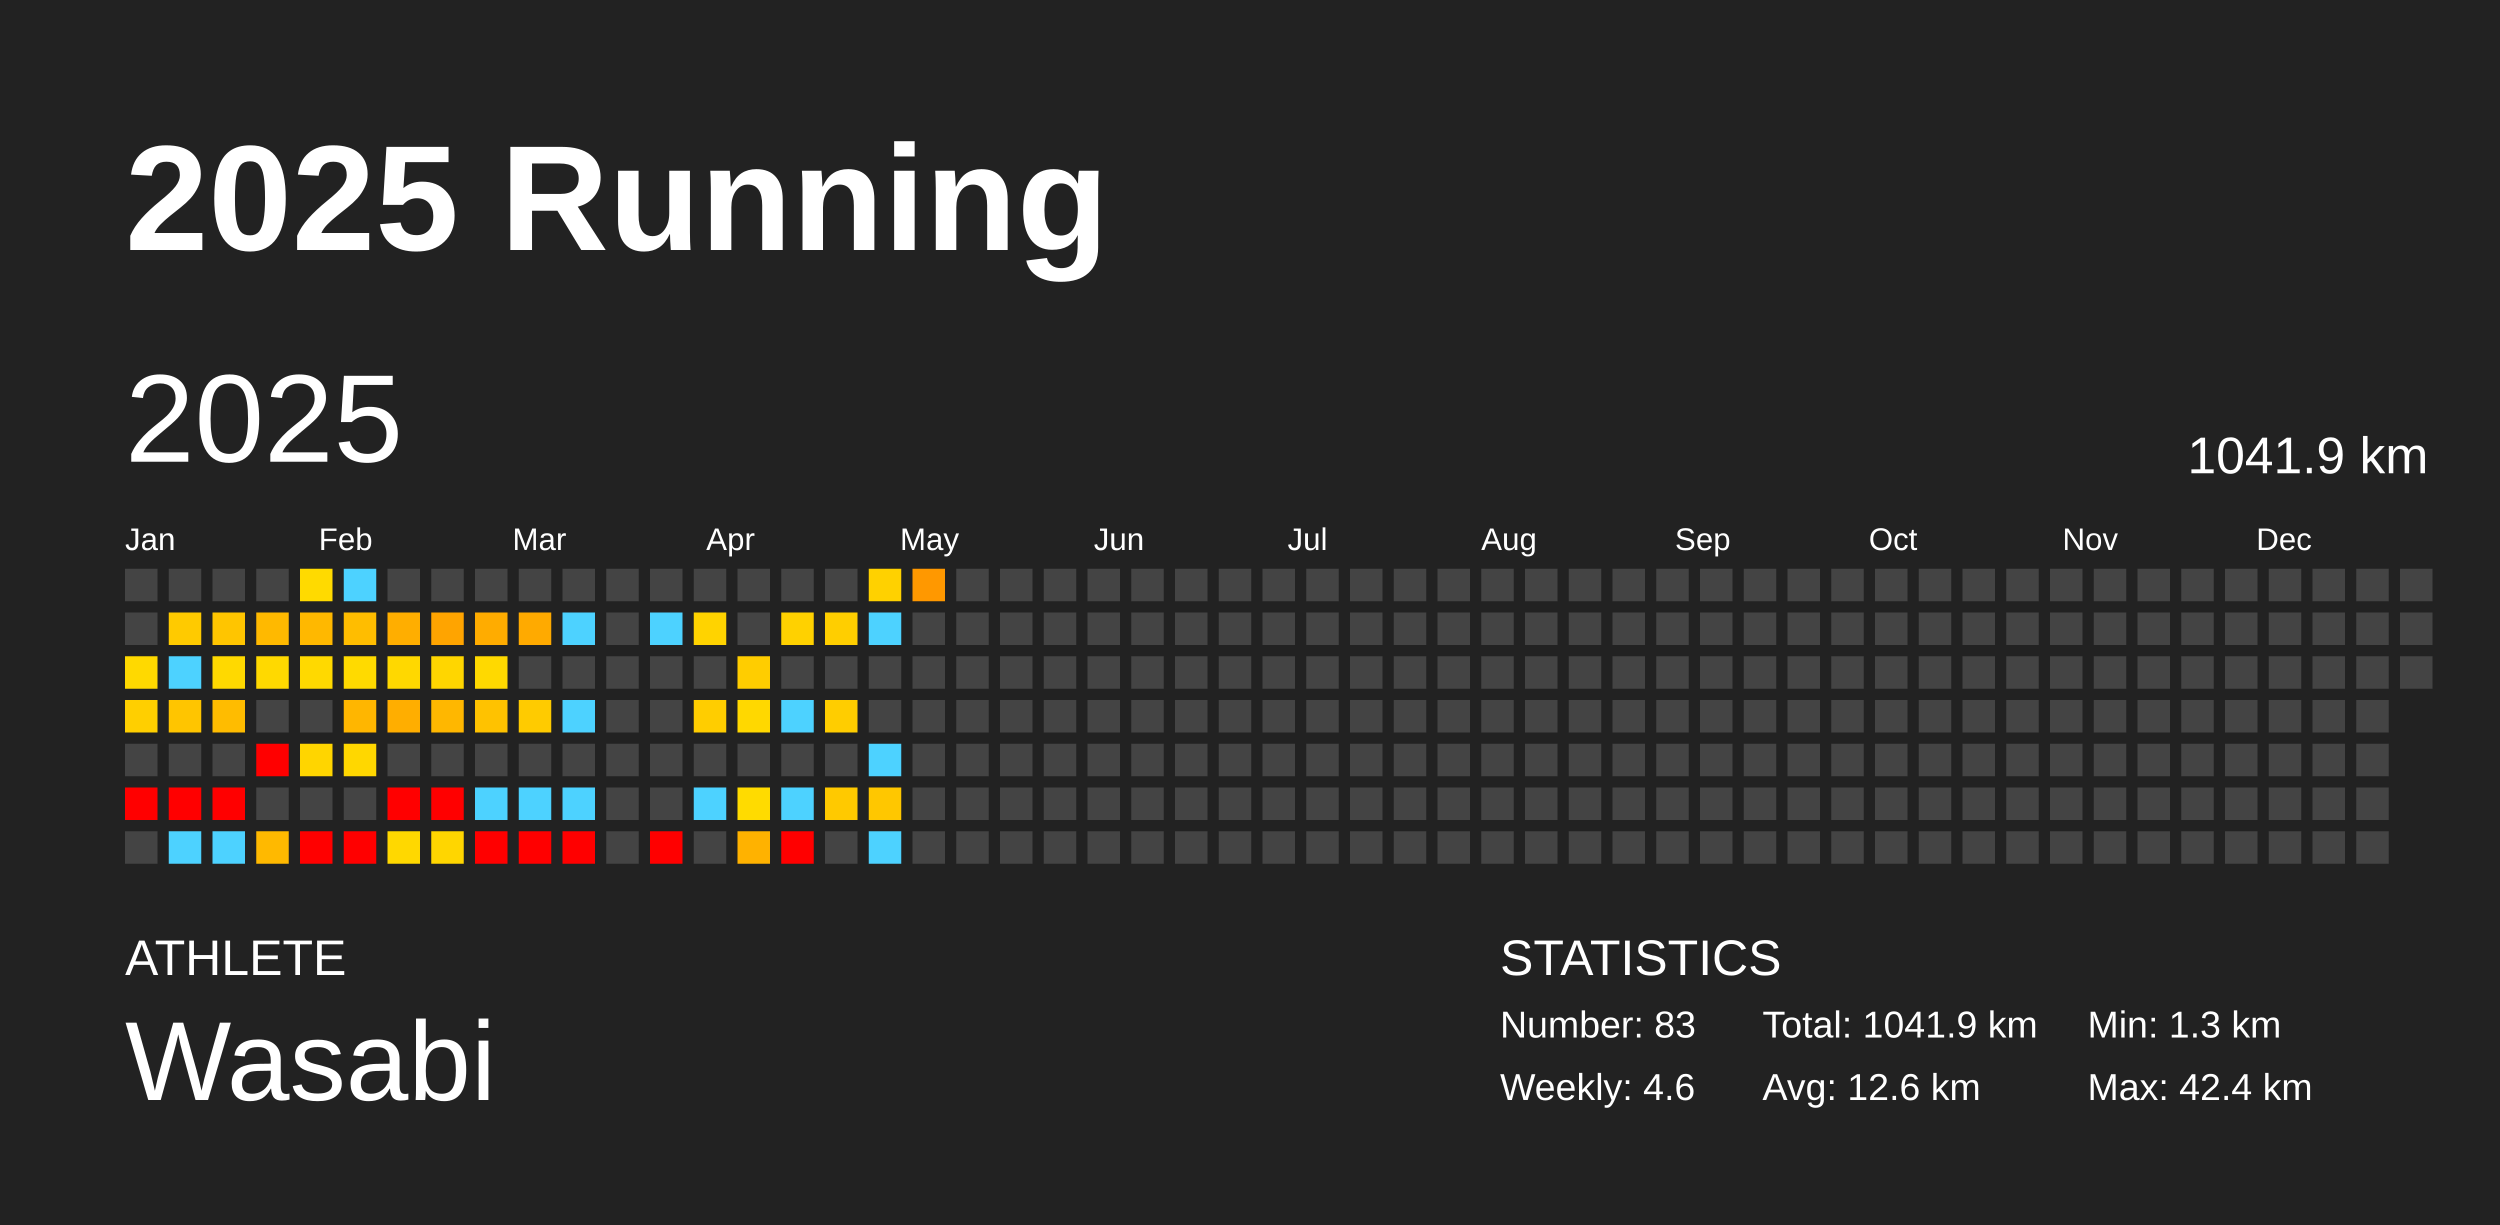
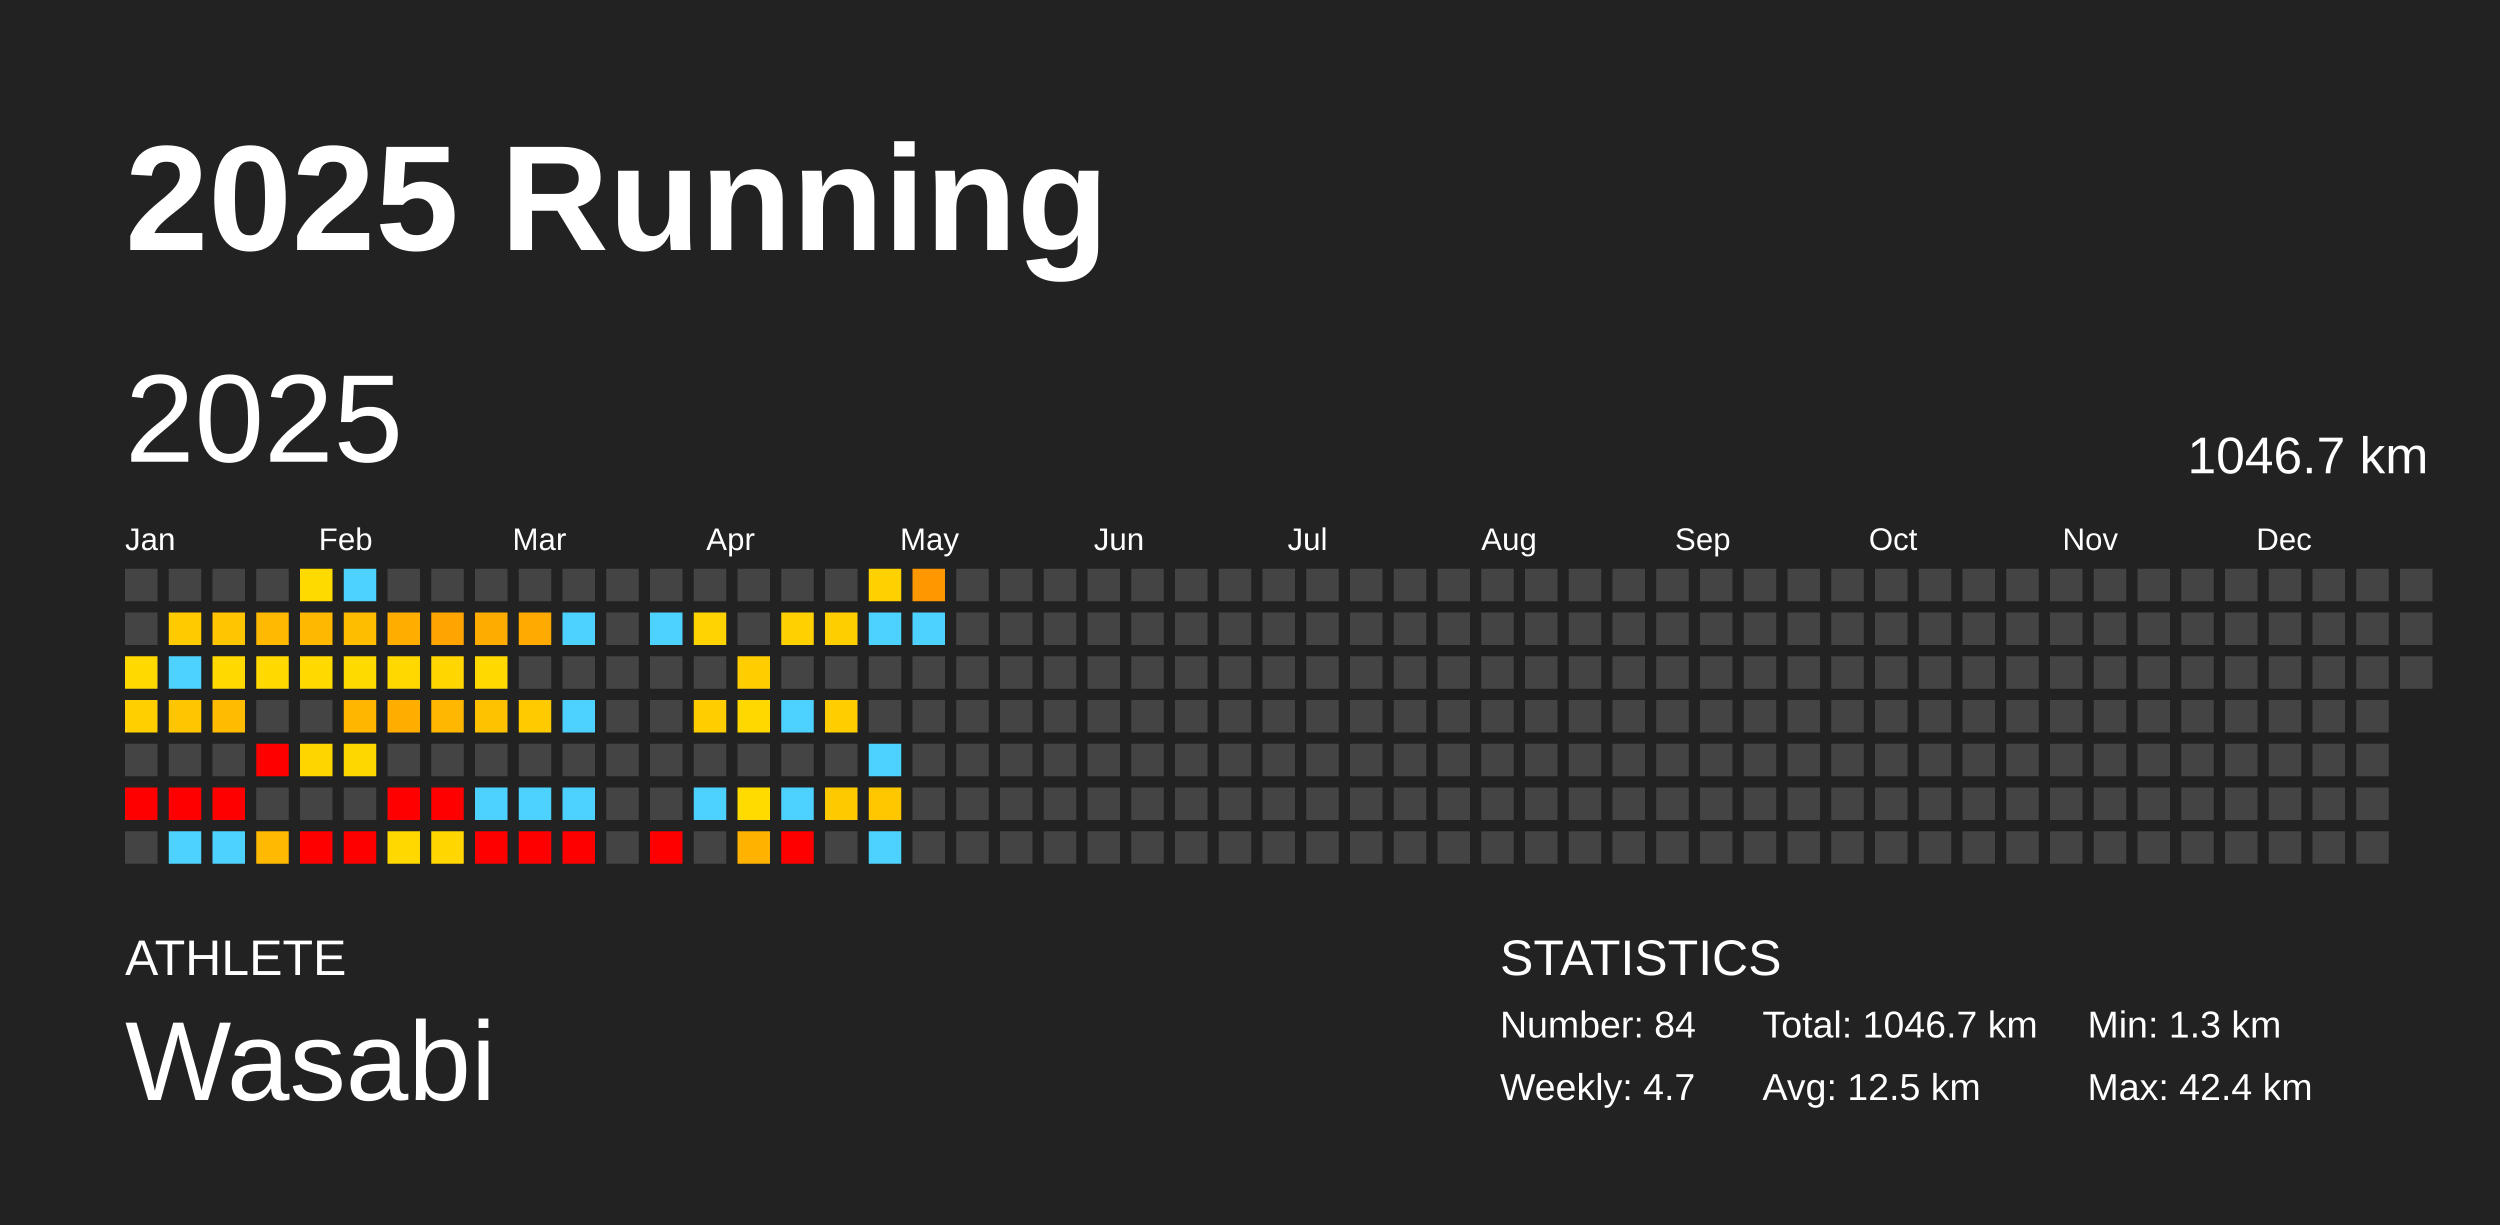
<svg xmlns="http://www.w3.org/2000/svg" baseProfile="full" height="98mm" version="1.1" viewBox="0,0,200,98" width="200mm">
  <defs />
  <rect fill="#222222" height="98" width="200" x="0" y="0" />
  <text fill="#FFFFFF" style="font-size:12px; font-family:Arial; font-weight:bold;" x="10" y="20">2025 Running</text>
  <text fill="#FFFFFF" style="font-size:4px; font-family:Arial" x="10" y="78">ATHLETE</text>
  <text fill="#FFFFFF" style="font-size:9px; font-family:Arial" x="10" y="88">Wasabi</text>
  <text fill="#FFFFFF" style="font-size:4px; font-family:Arial" x="120" y="78">STATISTICS</text>
-   <text fill="#FFFFFF" style="font-size:3px; font-family:Arial" x="120" y="83">Number: 83</text>
-   <text fill="#FFFFFF" style="font-size:3px; font-family:Arial" x="120" y="88">Weekly: 4.6</text>
-   <text fill="#FFFFFF" style="font-size:3px; font-family:Arial" x="141" y="83">Total: 1041.9 km</text>
-   <text fill="#FFFFFF" style="font-size:3px; font-family:Arial" x="141" y="88">Avg: 12.6 km</text>
+   <text fill="#FFFFFF" style="font-size:3px; font-family:Arial" x="120" y="83">Number: 84</text>
+   <text fill="#FFFFFF" style="font-size:3px; font-family:Arial" x="120" y="88">Weekly: 4.7</text>
+   <text fill="#FFFFFF" style="font-size:3px; font-family:Arial" x="141" y="83">Total: 1046.7 km</text>
+   <text fill="#FFFFFF" style="font-size:3px; font-family:Arial" x="141" y="88">Avg: 12.5 km</text>
  <text fill="#FFFFFF" style="font-size:3px; font-family:Arial" x="167" y="83">Min: 1.3 km</text>
  <text fill="#FFFFFF" style="font-size:3px; font-family:Arial" x="167" y="88">Max: 42.4 km</text>
  <text dominant-baseline="hanging" fill="#FFFFFF" style="font-size:10.0px; font-family:Arial;" x="10" y="30">2025</text>
-   <text dominant-baseline="hanging" fill="#FFFFFF" style="font-size:4.125px; font-family:Arial;" x="175" y="35">1041.9 km</text>
+   <text dominant-baseline="hanging" fill="#FFFFFF" style="font-size:4.125px; font-family:Arial;" x="175" y="35">1046.7 km</text>
  <text fill="#FFFFFF" style="font-size:2.5px; font-family:Arial" x="10.0" y="44">Jan</text>
  <text fill="#FFFFFF" style="font-size:2.5px; font-family:Arial" x="25.5" y="44">Feb</text>
  <text fill="#FFFFFF" style="font-size:2.5px; font-family:Arial" x="41.0" y="44">Mar</text>
  <text fill="#FFFFFF" style="font-size:2.5px; font-family:Arial" x="56.5" y="44">Apr</text>
  <text fill="#FFFFFF" style="font-size:2.5px; font-family:Arial" x="72.0" y="44">May</text>
  <text fill="#FFFFFF" style="font-size:2.5px; font-family:Arial" x="87.5" y="44">Jun</text>
  <text fill="#FFFFFF" style="font-size:2.5px; font-family:Arial" x="103.0" y="44">Jul</text>
  <text fill="#FFFFFF" style="font-size:2.5px; font-family:Arial" x="118.5" y="44">Aug</text>
  <text fill="#FFFFFF" style="font-size:2.5px; font-family:Arial" x="134.0" y="44">Sep</text>
  <text fill="#FFFFFF" style="font-size:2.5px; font-family:Arial" x="149.5" y="44">Oct</text>
  <text fill="#FFFFFF" style="font-size:2.5px; font-family:Arial" x="165.0" y="44">Nov</text>
  <text fill="#FFFFFF" style="font-size:2.5px; font-family:Arial" x="180.5" y="44">Dec</text>
  <rect fill="#444444" height="2.6" width="2.6" x="10.0" y="45.5" />
  <rect fill="#444444" height="2.6" width="2.6" x="10.0" y="49.0" />
  <rect fill="#ffd900" height="2.6" width="2.6" x="10.0" y="52.5" />
  <rect fill="#ffcf00" height="2.6" width="2.6" x="10.0" y="56.0" />
  <rect fill="#444444" height="2.6" width="2.6" x="10.0" y="59.5" />
  <rect fill="red" height="2.6" width="2.6" x="10.0" y="63.0" />
  <rect fill="#444444" height="2.6" width="2.6" x="10.0" y="66.5" />
  <rect fill="#444444" height="2.6" width="2.6" x="13.5" y="45.5" />
  <rect fill="#ffca00" height="2.6" width="2.6" x="13.5" y="49.0" />
  <rect fill="#4dd2ff" height="2.6" width="2.6" x="13.5" y="52.5" />
  <rect fill="#ffc500" height="2.6" width="2.6" x="13.5" y="56.0" />
  <rect fill="#444444" height="2.6" width="2.6" x="13.5" y="59.5" />
  <rect fill="red" height="2.6" width="2.6" x="13.5" y="63.0" />
  <rect fill="#4dd2ff" height="2.6" width="2.6" x="13.5" y="66.5" />
  <rect fill="#444444" height="2.6" width="2.6" x="17.0" y="45.5" />
  <rect fill="#ffc500" height="2.6" width="2.6" x="17.0" y="49.0" />
  <rect fill="#ffd900" height="2.6" width="2.6" x="17.0" y="52.5" />
  <rect fill="#ffbc00" height="2.6" width="2.6" x="17.0" y="56.0" />
  <rect fill="#444444" height="2.6" width="2.6" x="17.0" y="59.5" />
  <rect fill="red" height="2.6" width="2.6" x="17.0" y="63.0" />
  <rect fill="#4dd2ff" height="2.6" width="2.6" x="17.0" y="66.5" />
  <rect fill="#444444" height="2.6" width="2.6" x="20.5" y="45.5" />
  <rect fill="#ffb900" height="2.6" width="2.6" x="20.5" y="49.0" />
  <rect fill="#ffd900" height="2.6" width="2.6" x="20.5" y="52.5" />
  <rect fill="#444444" height="2.6" width="2.6" x="20.5" y="56.0" />
  <rect fill="red" height="2.6" width="2.6" x="20.5" y="59.5" />
  <rect fill="#444444" height="2.6" width="2.6" x="20.5" y="63.0" />
  <rect fill="#ffb900" height="2.6" width="2.6" x="20.5" y="66.5" />
  <rect fill="#ffda00" height="2.6" width="2.6" x="24.0" y="45.5" />
  <rect fill="#ffb800" height="2.6" width="2.6" x="24.0" y="49.0" />
  <rect fill="#ffd900" height="2.6" width="2.6" x="24.0" y="52.5" />
  <rect fill="#444444" height="2.6" width="2.6" x="24.0" y="56.0" />
  <rect fill="#ffd500" height="2.6" width="2.6" x="24.0" y="59.5" />
  <rect fill="#444444" height="2.6" width="2.6" x="24.0" y="63.0" />
  <rect fill="red" height="2.6" width="2.6" x="24.0" y="66.5" />
  <rect fill="#4dd2ff" height="2.6" width="2.6" x="27.5" y="45.5" />
  <rect fill="#ffbd00" height="2.6" width="2.6" x="27.5" y="49.0" />
  <rect fill="#ffda00" height="2.6" width="2.6" x="27.5" y="52.5" />
  <rect fill="#ffb600" height="2.6" width="2.6" x="27.5" y="56.0" />
  <rect fill="#ffd700" height="2.6" width="2.6" x="27.5" y="59.5" />
  <rect fill="#444444" height="2.6" width="2.6" x="27.5" y="63.0" />
  <rect fill="red" height="2.6" width="2.6" x="27.5" y="66.5" />
  <rect fill="#444444" height="2.6" width="2.6" x="31.0" y="45.5" />
  <rect fill="#ffae00" height="2.6" width="2.6" x="31.0" y="49.0" />
  <rect fill="#ffd800" height="2.6" width="2.6" x="31.0" y="52.5" />
  <rect fill="#ffae00" height="2.6" width="2.6" x="31.0" y="56.0" />
  <rect fill="#444444" height="2.6" width="2.6" x="31.0" y="59.5" />
  <rect fill="red" height="2.6" width="2.6" x="31.0" y="63.0" />
  <rect fill="#ffd800" height="2.6" width="2.6" x="31.0" y="66.5" />
  <rect fill="#444444" height="2.6" width="2.6" x="34.5" y="45.5" />
  <rect fill="#ffa400" height="2.6" width="2.6" x="34.5" y="49.0" />
  <rect fill="#ffd600" height="2.6" width="2.6" x="34.5" y="52.5" />
  <rect fill="#ffb700" height="2.6" width="2.6" x="34.5" y="56.0" />
  <rect fill="#444444" height="2.6" width="2.6" x="34.5" y="59.5" />
  <rect fill="red" height="2.6" width="2.6" x="34.5" y="63.0" />
  <rect fill="#ffd600" height="2.6" width="2.6" x="34.5" y="66.5" />
  <rect fill="#444444" height="2.6" width="2.6" x="38.0" y="45.5" />
  <rect fill="#ffac00" height="2.6" width="2.6" x="38.0" y="49.0" />
  <rect fill="#ffd900" height="2.6" width="2.6" x="38.0" y="52.5" />
  <rect fill="#ffc200" height="2.6" width="2.6" x="38.0" y="56.0" />
  <rect fill="#444444" height="2.6" width="2.6" x="38.0" y="59.5" />
  <rect fill="#4dd2ff" height="2.6" width="2.6" x="38.0" y="63.0" />
  <rect fill="red" height="2.6" width="2.6" x="38.0" y="66.5" />
  <rect fill="#444444" height="2.6" width="2.6" x="41.5" y="45.5" />
  <rect fill="#ffaa00" height="2.6" width="2.6" x="41.5" y="49.0" />
  <rect fill="#444444" height="2.6" width="2.6" x="41.5" y="52.5" />
  <rect fill="#ffcb00" height="2.6" width="2.6" x="41.5" y="56.0" />
  <rect fill="#444444" height="2.6" width="2.6" x="41.5" y="59.5" />
  <rect fill="#4dd2ff" height="2.6" width="2.6" x="41.5" y="63.0" />
  <rect fill="red" height="2.6" width="2.6" x="41.5" y="66.5" />
  <rect fill="#444444" height="2.6" width="2.6" x="45.0" y="45.5" />
  <rect fill="#4dd2ff" height="2.6" width="2.6" x="45.0" y="49.0" />
  <rect fill="#444444" height="2.6" width="2.6" x="45.0" y="52.5" />
  <rect fill="#4dd2ff" height="2.6" width="2.6" x="45.0" y="56.0" />
  <rect fill="#444444" height="2.6" width="2.6" x="45.0" y="59.5" />
  <rect fill="#4dd2ff" height="2.6" width="2.6" x="45.0" y="63.0" />
  <rect fill="red" height="2.6" width="2.6" x="45.0" y="66.5" />
  <rect fill="#444444" height="2.6" width="2.6" x="48.5" y="45.5" />
  <rect fill="#444444" height="2.6" width="2.6" x="48.5" y="49.0" />
  <rect fill="#444444" height="2.6" width="2.6" x="48.5" y="52.5" />
  <rect fill="#444444" height="2.6" width="2.6" x="48.5" y="56.0" />
  <rect fill="#444444" height="2.6" width="2.6" x="48.5" y="59.5" />
  <rect fill="#444444" height="2.6" width="2.6" x="48.5" y="63.0" />
  <rect fill="#444444" height="2.6" width="2.6" x="48.5" y="66.5" />
  <rect fill="#444444" height="2.6" width="2.6" x="52.0" y="45.5" />
  <rect fill="#4dd2ff" height="2.6" width="2.6" x="52.0" y="49.0" />
  <rect fill="#444444" height="2.6" width="2.6" x="52.0" y="52.5" />
  <rect fill="#444444" height="2.6" width="2.6" x="52.0" y="56.0" />
  <rect fill="#444444" height="2.6" width="2.6" x="52.0" y="59.5" />
  <rect fill="#444444" height="2.6" width="2.6" x="52.0" y="63.0" />
  <rect fill="red" height="2.6" width="2.6" x="52.0" y="66.5" />
  <rect fill="#444444" height="2.6" width="2.6" x="55.5" y="45.5" />
  <rect fill="#ffd300" height="2.6" width="2.6" x="55.5" y="49.0" />
  <rect fill="#444444" height="2.6" width="2.6" x="55.5" y="52.5" />
  <rect fill="#ffcd00" height="2.6" width="2.6" x="55.5" y="56.0" />
  <rect fill="#444444" height="2.6" width="2.6" x="55.5" y="59.5" />
  <rect fill="#4dd2ff" height="2.6" width="2.6" x="55.5" y="63.0" />
  <rect fill="#444444" height="2.6" width="2.6" x="55.5" y="66.5" />
  <rect fill="#444444" height="2.6" width="2.6" x="59.0" y="45.5" />
  <rect fill="#444444" height="2.6" width="2.6" x="59.0" y="49.0" />
  <rect fill="#ffcd00" height="2.6" width="2.6" x="59.0" y="52.5" />
  <rect fill="#ffd800" height="2.6" width="2.6" x="59.0" y="56.0" />
  <rect fill="#444444" height="2.6" width="2.6" x="59.0" y="59.5" />
  <rect fill="#ffdb00" height="2.6" width="2.6" x="59.0" y="63.0" />
  <rect fill="#ffb200" height="2.6" width="2.6" x="59.0" y="66.5" />
  <rect fill="#444444" height="2.6" width="2.6" x="62.5" y="45.5" />
  <rect fill="#ffd100" height="2.6" width="2.6" x="62.5" y="49.0" />
  <rect fill="#444444" height="2.6" width="2.6" x="62.5" y="52.5" />
  <rect fill="#4dd2ff" height="2.6" width="2.6" x="62.5" y="56.0" />
  <rect fill="#444444" height="2.6" width="2.6" x="62.5" y="59.5" />
  <rect fill="#4dd2ff" height="2.6" width="2.6" x="62.5" y="63.0" />
  <rect fill="red" height="2.6" width="2.6" x="62.5" y="66.5" />
  <rect fill="#444444" height="2.6" width="2.6" x="66.0" y="45.5" />
  <rect fill="#ffce00" height="2.6" width="2.6" x="66.0" y="49.0" />
  <rect fill="#444444" height="2.6" width="2.6" x="66.0" y="52.5" />
  <rect fill="#ffcd00" height="2.6" width="2.6" x="66.0" y="56.0" />
  <rect fill="#444444" height="2.6" width="2.6" x="66.0" y="59.5" />
  <rect fill="#ffc900" height="2.6" width="2.6" x="66.0" y="63.0" />
  <rect fill="#444444" height="2.6" width="2.6" x="66.0" y="66.5" />
  <rect fill="#ffd100" height="2.6" width="2.6" x="69.5" y="45.5" />
  <rect fill="#4dd2ff" height="2.6" width="2.6" x="69.5" y="49.0" />
  <rect fill="#444444" height="2.6" width="2.6" x="69.5" y="52.5" />
  <rect fill="#444444" height="2.6" width="2.6" x="69.5" y="56.0" />
  <rect fill="#4dd2ff" height="2.6" width="2.6" x="69.5" y="59.5" />
  <rect fill="#ffc700" height="2.6" width="2.6" x="69.5" y="63.0" />
  <rect fill="#4dd2ff" height="2.6" width="2.6" x="69.5" y="66.5" />
  <rect fill="#ff9800" height="2.6" width="2.6" x="73.0" y="45.5" />
-   <rect fill="#444444" height="2.6" width="2.6" x="73.0" y="49.0" />
+   <rect fill="#4dd2ff" height="2.6" width="2.6" x="73.0" y="49.0" />
  <rect fill="#444444" height="2.6" width="2.6" x="73.0" y="52.5" />
  <rect fill="#444444" height="2.6" width="2.6" x="73.0" y="56.0" />
  <rect fill="#444444" height="2.6" width="2.6" x="73.0" y="59.5" />
  <rect fill="#444444" height="2.6" width="2.6" x="73.0" y="63.0" />
  <rect fill="#444444" height="2.6" width="2.6" x="73.0" y="66.5" />
  <rect fill="#444444" height="2.6" width="2.6" x="76.5" y="45.5" />
  <rect fill="#444444" height="2.6" width="2.6" x="76.5" y="49.0" />
  <rect fill="#444444" height="2.6" width="2.6" x="76.5" y="52.5" />
  <rect fill="#444444" height="2.6" width="2.6" x="76.5" y="56.0" />
  <rect fill="#444444" height="2.6" width="2.6" x="76.5" y="59.5" />
  <rect fill="#444444" height="2.6" width="2.6" x="76.5" y="63.0" />
  <rect fill="#444444" height="2.6" width="2.6" x="76.5" y="66.5" />
  <rect fill="#444444" height="2.6" width="2.6" x="80.0" y="45.5" />
  <rect fill="#444444" height="2.6" width="2.6" x="80.0" y="49.0" />
  <rect fill="#444444" height="2.6" width="2.6" x="80.0" y="52.5" />
  <rect fill="#444444" height="2.6" width="2.6" x="80.0" y="56.0" />
  <rect fill="#444444" height="2.6" width="2.6" x="80.0" y="59.5" />
  <rect fill="#444444" height="2.6" width="2.6" x="80.0" y="63.0" />
  <rect fill="#444444" height="2.6" width="2.6" x="80.0" y="66.5" />
  <rect fill="#444444" height="2.6" width="2.6" x="83.5" y="45.5" />
  <rect fill="#444444" height="2.6" width="2.6" x="83.5" y="49.0" />
  <rect fill="#444444" height="2.6" width="2.6" x="83.5" y="52.5" />
  <rect fill="#444444" height="2.6" width="2.6" x="83.5" y="56.0" />
  <rect fill="#444444" height="2.6" width="2.6" x="83.5" y="59.5" />
  <rect fill="#444444" height="2.6" width="2.6" x="83.5" y="63.0" />
  <rect fill="#444444" height="2.6" width="2.6" x="83.5" y="66.5" />
  <rect fill="#444444" height="2.6" width="2.6" x="87.0" y="45.5" />
  <rect fill="#444444" height="2.6" width="2.6" x="87.0" y="49.0" />
  <rect fill="#444444" height="2.6" width="2.6" x="87.0" y="52.5" />
  <rect fill="#444444" height="2.6" width="2.6" x="87.0" y="56.0" />
  <rect fill="#444444" height="2.6" width="2.6" x="87.0" y="59.5" />
  <rect fill="#444444" height="2.6" width="2.6" x="87.0" y="63.0" />
  <rect fill="#444444" height="2.6" width="2.6" x="87.0" y="66.5" />
  <rect fill="#444444" height="2.6" width="2.6" x="90.5" y="45.5" />
  <rect fill="#444444" height="2.6" width="2.6" x="90.5" y="49.0" />
  <rect fill="#444444" height="2.6" width="2.6" x="90.5" y="52.5" />
  <rect fill="#444444" height="2.6" width="2.6" x="90.5" y="56.0" />
  <rect fill="#444444" height="2.6" width="2.6" x="90.5" y="59.5" />
  <rect fill="#444444" height="2.6" width="2.6" x="90.5" y="63.0" />
  <rect fill="#444444" height="2.6" width="2.6" x="90.5" y="66.5" />
  <rect fill="#444444" height="2.6" width="2.6" x="94.0" y="45.5" />
  <rect fill="#444444" height="2.6" width="2.6" x="94.0" y="49.0" />
  <rect fill="#444444" height="2.6" width="2.6" x="94.0" y="52.5" />
  <rect fill="#444444" height="2.6" width="2.6" x="94.0" y="56.0" />
  <rect fill="#444444" height="2.6" width="2.6" x="94.0" y="59.5" />
  <rect fill="#444444" height="2.6" width="2.6" x="94.0" y="63.0" />
  <rect fill="#444444" height="2.6" width="2.6" x="94.0" y="66.5" />
  <rect fill="#444444" height="2.6" width="2.6" x="97.5" y="45.5" />
  <rect fill="#444444" height="2.6" width="2.6" x="97.5" y="49.0" />
  <rect fill="#444444" height="2.6" width="2.6" x="97.5" y="52.5" />
  <rect fill="#444444" height="2.6" width="2.6" x="97.5" y="56.0" />
  <rect fill="#444444" height="2.6" width="2.6" x="97.5" y="59.5" />
  <rect fill="#444444" height="2.6" width="2.6" x="97.5" y="63.0" />
  <rect fill="#444444" height="2.6" width="2.6" x="97.5" y="66.5" />
  <rect fill="#444444" height="2.6" width="2.6" x="101.0" y="45.5" />
  <rect fill="#444444" height="2.6" width="2.6" x="101.0" y="49.0" />
  <rect fill="#444444" height="2.6" width="2.6" x="101.0" y="52.5" />
  <rect fill="#444444" height="2.6" width="2.6" x="101.0" y="56.0" />
  <rect fill="#444444" height="2.6" width="2.6" x="101.0" y="59.5" />
  <rect fill="#444444" height="2.6" width="2.6" x="101.0" y="63.0" />
  <rect fill="#444444" height="2.6" width="2.6" x="101.0" y="66.5" />
  <rect fill="#444444" height="2.6" width="2.6" x="104.5" y="45.5" />
  <rect fill="#444444" height="2.6" width="2.6" x="104.5" y="49.0" />
  <rect fill="#444444" height="2.6" width="2.6" x="104.5" y="52.5" />
  <rect fill="#444444" height="2.6" width="2.6" x="104.5" y="56.0" />
  <rect fill="#444444" height="2.6" width="2.6" x="104.5" y="59.5" />
  <rect fill="#444444" height="2.6" width="2.6" x="104.5" y="63.0" />
  <rect fill="#444444" height="2.6" width="2.6" x="104.5" y="66.5" />
  <rect fill="#444444" height="2.6" width="2.6" x="108.0" y="45.5" />
  <rect fill="#444444" height="2.6" width="2.6" x="108.0" y="49.0" />
  <rect fill="#444444" height="2.6" width="2.6" x="108.0" y="52.5" />
  <rect fill="#444444" height="2.6" width="2.6" x="108.0" y="56.0" />
  <rect fill="#444444" height="2.6" width="2.6" x="108.0" y="59.5" />
  <rect fill="#444444" height="2.6" width="2.6" x="108.0" y="63.0" />
  <rect fill="#444444" height="2.6" width="2.6" x="108.0" y="66.5" />
  <rect fill="#444444" height="2.6" width="2.6" x="111.5" y="45.5" />
  <rect fill="#444444" height="2.6" width="2.6" x="111.5" y="49.0" />
  <rect fill="#444444" height="2.6" width="2.6" x="111.5" y="52.5" />
  <rect fill="#444444" height="2.6" width="2.6" x="111.5" y="56.0" />
  <rect fill="#444444" height="2.6" width="2.6" x="111.5" y="59.5" />
  <rect fill="#444444" height="2.6" width="2.6" x="111.5" y="63.0" />
  <rect fill="#444444" height="2.6" width="2.6" x="111.5" y="66.5" />
  <rect fill="#444444" height="2.6" width="2.6" x="115.0" y="45.5" />
  <rect fill="#444444" height="2.6" width="2.6" x="115.0" y="49.0" />
  <rect fill="#444444" height="2.6" width="2.6" x="115.0" y="52.5" />
  <rect fill="#444444" height="2.6" width="2.6" x="115.0" y="56.0" />
  <rect fill="#444444" height="2.6" width="2.6" x="115.0" y="59.5" />
  <rect fill="#444444" height="2.6" width="2.6" x="115.0" y="63.0" />
  <rect fill="#444444" height="2.6" width="2.6" x="115.0" y="66.5" />
  <rect fill="#444444" height="2.6" width="2.6" x="118.5" y="45.5" />
  <rect fill="#444444" height="2.6" width="2.6" x="118.5" y="49.0" />
  <rect fill="#444444" height="2.6" width="2.6" x="118.5" y="52.5" />
  <rect fill="#444444" height="2.6" width="2.6" x="118.5" y="56.0" />
  <rect fill="#444444" height="2.6" width="2.6" x="118.5" y="59.5" />
  <rect fill="#444444" height="2.6" width="2.6" x="118.5" y="63.0" />
  <rect fill="#444444" height="2.6" width="2.6" x="118.5" y="66.5" />
  <rect fill="#444444" height="2.6" width="2.6" x="122.0" y="45.5" />
  <rect fill="#444444" height="2.6" width="2.6" x="122.0" y="49.0" />
  <rect fill="#444444" height="2.6" width="2.6" x="122.0" y="52.5" />
  <rect fill="#444444" height="2.6" width="2.6" x="122.0" y="56.0" />
  <rect fill="#444444" height="2.6" width="2.6" x="122.0" y="59.5" />
  <rect fill="#444444" height="2.6" width="2.6" x="122.0" y="63.0" />
  <rect fill="#444444" height="2.6" width="2.6" x="122.0" y="66.5" />
  <rect fill="#444444" height="2.6" width="2.6" x="125.5" y="45.5" />
  <rect fill="#444444" height="2.6" width="2.6" x="125.5" y="49.0" />
  <rect fill="#444444" height="2.6" width="2.6" x="125.5" y="52.5" />
  <rect fill="#444444" height="2.6" width="2.6" x="125.5" y="56.0" />
  <rect fill="#444444" height="2.6" width="2.6" x="125.5" y="59.5" />
  <rect fill="#444444" height="2.6" width="2.6" x="125.5" y="63.0" />
  <rect fill="#444444" height="2.6" width="2.6" x="125.5" y="66.5" />
  <rect fill="#444444" height="2.6" width="2.6" x="129.0" y="45.5" />
  <rect fill="#444444" height="2.6" width="2.6" x="129.0" y="49.0" />
  <rect fill="#444444" height="2.6" width="2.6" x="129.0" y="52.5" />
  <rect fill="#444444" height="2.6" width="2.6" x="129.0" y="56.0" />
  <rect fill="#444444" height="2.6" width="2.6" x="129.0" y="59.5" />
  <rect fill="#444444" height="2.6" width="2.6" x="129.0" y="63.0" />
  <rect fill="#444444" height="2.6" width="2.6" x="129.0" y="66.5" />
  <rect fill="#444444" height="2.6" width="2.6" x="132.5" y="45.5" />
  <rect fill="#444444" height="2.6" width="2.6" x="132.5" y="49.0" />
  <rect fill="#444444" height="2.6" width="2.6" x="132.5" y="52.5" />
  <rect fill="#444444" height="2.6" width="2.6" x="132.5" y="56.0" />
  <rect fill="#444444" height="2.6" width="2.6" x="132.5" y="59.5" />
  <rect fill="#444444" height="2.6" width="2.6" x="132.5" y="63.0" />
  <rect fill="#444444" height="2.6" width="2.6" x="132.5" y="66.5" />
  <rect fill="#444444" height="2.6" width="2.6" x="136.0" y="45.5" />
  <rect fill="#444444" height="2.6" width="2.6" x="136.0" y="49.0" />
  <rect fill="#444444" height="2.6" width="2.6" x="136.0" y="52.5" />
  <rect fill="#444444" height="2.6" width="2.6" x="136.0" y="56.0" />
  <rect fill="#444444" height="2.6" width="2.6" x="136.0" y="59.5" />
  <rect fill="#444444" height="2.6" width="2.6" x="136.0" y="63.0" />
  <rect fill="#444444" height="2.6" width="2.6" x="136.0" y="66.5" />
  <rect fill="#444444" height="2.6" width="2.6" x="139.5" y="45.5" />
  <rect fill="#444444" height="2.6" width="2.6" x="139.5" y="49.0" />
  <rect fill="#444444" height="2.6" width="2.6" x="139.5" y="52.5" />
  <rect fill="#444444" height="2.6" width="2.6" x="139.5" y="56.0" />
  <rect fill="#444444" height="2.6" width="2.6" x="139.5" y="59.5" />
  <rect fill="#444444" height="2.6" width="2.6" x="139.5" y="63.0" />
  <rect fill="#444444" height="2.6" width="2.6" x="139.5" y="66.5" />
  <rect fill="#444444" height="2.6" width="2.6" x="143.0" y="45.5" />
  <rect fill="#444444" height="2.6" width="2.6" x="143.0" y="49.0" />
  <rect fill="#444444" height="2.6" width="2.6" x="143.0" y="52.5" />
  <rect fill="#444444" height="2.6" width="2.6" x="143.0" y="56.0" />
  <rect fill="#444444" height="2.6" width="2.6" x="143.0" y="59.5" />
  <rect fill="#444444" height="2.6" width="2.6" x="143.0" y="63.0" />
  <rect fill="#444444" height="2.6" width="2.6" x="143.0" y="66.5" />
  <rect fill="#444444" height="2.6" width="2.6" x="146.5" y="45.5" />
  <rect fill="#444444" height="2.6" width="2.6" x="146.5" y="49.0" />
  <rect fill="#444444" height="2.6" width="2.6" x="146.5" y="52.5" />
  <rect fill="#444444" height="2.6" width="2.6" x="146.5" y="56.0" />
  <rect fill="#444444" height="2.6" width="2.6" x="146.5" y="59.5" />
  <rect fill="#444444" height="2.6" width="2.6" x="146.5" y="63.0" />
  <rect fill="#444444" height="2.6" width="2.6" x="146.5" y="66.5" />
  <rect fill="#444444" height="2.6" width="2.6" x="150.0" y="45.5" />
  <rect fill="#444444" height="2.6" width="2.6" x="150.0" y="49.0" />
  <rect fill="#444444" height="2.6" width="2.6" x="150.0" y="52.5" />
  <rect fill="#444444" height="2.6" width="2.6" x="150.0" y="56.0" />
  <rect fill="#444444" height="2.6" width="2.6" x="150.0" y="59.5" />
  <rect fill="#444444" height="2.6" width="2.6" x="150.0" y="63.0" />
  <rect fill="#444444" height="2.6" width="2.6" x="150.0" y="66.5" />
  <rect fill="#444444" height="2.6" width="2.6" x="153.5" y="45.5" />
  <rect fill="#444444" height="2.6" width="2.6" x="153.5" y="49.0" />
  <rect fill="#444444" height="2.6" width="2.6" x="153.5" y="52.5" />
  <rect fill="#444444" height="2.6" width="2.6" x="153.5" y="56.0" />
  <rect fill="#444444" height="2.6" width="2.6" x="153.5" y="59.5" />
  <rect fill="#444444" height="2.6" width="2.6" x="153.5" y="63.0" />
  <rect fill="#444444" height="2.6" width="2.6" x="153.5" y="66.5" />
  <rect fill="#444444" height="2.6" width="2.6" x="157.0" y="45.5" />
  <rect fill="#444444" height="2.6" width="2.6" x="157.0" y="49.0" />
  <rect fill="#444444" height="2.6" width="2.6" x="157.0" y="52.5" />
  <rect fill="#444444" height="2.6" width="2.6" x="157.0" y="56.0" />
  <rect fill="#444444" height="2.6" width="2.6" x="157.0" y="59.5" />
  <rect fill="#444444" height="2.6" width="2.6" x="157.0" y="63.0" />
  <rect fill="#444444" height="2.6" width="2.6" x="157.0" y="66.5" />
  <rect fill="#444444" height="2.6" width="2.6" x="160.5" y="45.5" />
  <rect fill="#444444" height="2.6" width="2.6" x="160.5" y="49.0" />
  <rect fill="#444444" height="2.6" width="2.6" x="160.5" y="52.5" />
  <rect fill="#444444" height="2.6" width="2.6" x="160.5" y="56.0" />
  <rect fill="#444444" height="2.6" width="2.6" x="160.5" y="59.5" />
  <rect fill="#444444" height="2.6" width="2.6" x="160.5" y="63.0" />
  <rect fill="#444444" height="2.6" width="2.6" x="160.5" y="66.5" />
  <rect fill="#444444" height="2.6" width="2.6" x="164.0" y="45.5" />
  <rect fill="#444444" height="2.6" width="2.6" x="164.0" y="49.0" />
  <rect fill="#444444" height="2.6" width="2.6" x="164.0" y="52.5" />
  <rect fill="#444444" height="2.6" width="2.6" x="164.0" y="56.0" />
  <rect fill="#444444" height="2.6" width="2.6" x="164.0" y="59.5" />
  <rect fill="#444444" height="2.6" width="2.6" x="164.0" y="63.0" />
  <rect fill="#444444" height="2.6" width="2.6" x="164.0" y="66.5" />
  <rect fill="#444444" height="2.6" width="2.6" x="167.5" y="45.5" />
  <rect fill="#444444" height="2.6" width="2.6" x="167.5" y="49.0" />
  <rect fill="#444444" height="2.6" width="2.6" x="167.5" y="52.5" />
  <rect fill="#444444" height="2.6" width="2.6" x="167.5" y="56.0" />
  <rect fill="#444444" height="2.6" width="2.6" x="167.5" y="59.5" />
  <rect fill="#444444" height="2.6" width="2.6" x="167.5" y="63.0" />
  <rect fill="#444444" height="2.6" width="2.6" x="167.5" y="66.5" />
  <rect fill="#444444" height="2.6" width="2.6" x="171.0" y="45.5" />
  <rect fill="#444444" height="2.6" width="2.6" x="171.0" y="49.0" />
  <rect fill="#444444" height="2.6" width="2.6" x="171.0" y="52.5" />
  <rect fill="#444444" height="2.6" width="2.6" x="171.0" y="56.0" />
  <rect fill="#444444" height="2.6" width="2.6" x="171.0" y="59.5" />
  <rect fill="#444444" height="2.6" width="2.6" x="171.0" y="63.0" />
  <rect fill="#444444" height="2.6" width="2.6" x="171.0" y="66.5" />
  <rect fill="#444444" height="2.6" width="2.6" x="174.5" y="45.5" />
  <rect fill="#444444" height="2.6" width="2.6" x="174.5" y="49.0" />
  <rect fill="#444444" height="2.6" width="2.6" x="174.5" y="52.5" />
  <rect fill="#444444" height="2.6" width="2.6" x="174.5" y="56.0" />
  <rect fill="#444444" height="2.6" width="2.6" x="174.5" y="59.5" />
  <rect fill="#444444" height="2.6" width="2.6" x="174.5" y="63.0" />
  <rect fill="#444444" height="2.6" width="2.6" x="174.5" y="66.5" />
  <rect fill="#444444" height="2.6" width="2.6" x="178.0" y="45.5" />
  <rect fill="#444444" height="2.6" width="2.6" x="178.0" y="49.0" />
  <rect fill="#444444" height="2.6" width="2.6" x="178.0" y="52.5" />
  <rect fill="#444444" height="2.6" width="2.6" x="178.0" y="56.0" />
  <rect fill="#444444" height="2.6" width="2.6" x="178.0" y="59.5" />
  <rect fill="#444444" height="2.6" width="2.6" x="178.0" y="63.0" />
  <rect fill="#444444" height="2.6" width="2.6" x="178.0" y="66.5" />
  <rect fill="#444444" height="2.6" width="2.6" x="181.5" y="45.5" />
  <rect fill="#444444" height="2.6" width="2.6" x="181.5" y="49.0" />
  <rect fill="#444444" height="2.6" width="2.6" x="181.5" y="52.5" />
  <rect fill="#444444" height="2.6" width="2.6" x="181.5" y="56.0" />
  <rect fill="#444444" height="2.6" width="2.6" x="181.5" y="59.5" />
  <rect fill="#444444" height="2.6" width="2.6" x="181.5" y="63.0" />
  <rect fill="#444444" height="2.6" width="2.6" x="181.5" y="66.5" />
  <rect fill="#444444" height="2.6" width="2.6" x="185.0" y="45.5" />
  <rect fill="#444444" height="2.6" width="2.6" x="185.0" y="49.0" />
  <rect fill="#444444" height="2.6" width="2.6" x="185.0" y="52.5" />
  <rect fill="#444444" height="2.6" width="2.6" x="185.0" y="56.0" />
  <rect fill="#444444" height="2.6" width="2.6" x="185.0" y="59.5" />
  <rect fill="#444444" height="2.6" width="2.6" x="185.0" y="63.0" />
  <rect fill="#444444" height="2.6" width="2.6" x="185.0" y="66.5" />
  <rect fill="#444444" height="2.6" width="2.6" x="188.5" y="45.5" />
  <rect fill="#444444" height="2.6" width="2.6" x="188.5" y="49.0" />
  <rect fill="#444444" height="2.6" width="2.6" x="188.5" y="52.5" />
  <rect fill="#444444" height="2.6" width="2.6" x="188.5" y="56.0" />
  <rect fill="#444444" height="2.6" width="2.6" x="188.5" y="59.5" />
  <rect fill="#444444" height="2.6" width="2.6" x="188.5" y="63.0" />
  <rect fill="#444444" height="2.6" width="2.6" x="188.5" y="66.5" />
  <rect fill="#444444" height="2.6" width="2.6" x="192.0" y="45.5" />
  <rect fill="#444444" height="2.6" width="2.6" x="192.0" y="49.0" />
  <rect fill="#444444" height="2.6" width="2.6" x="192.0" y="52.5" />
</svg>
